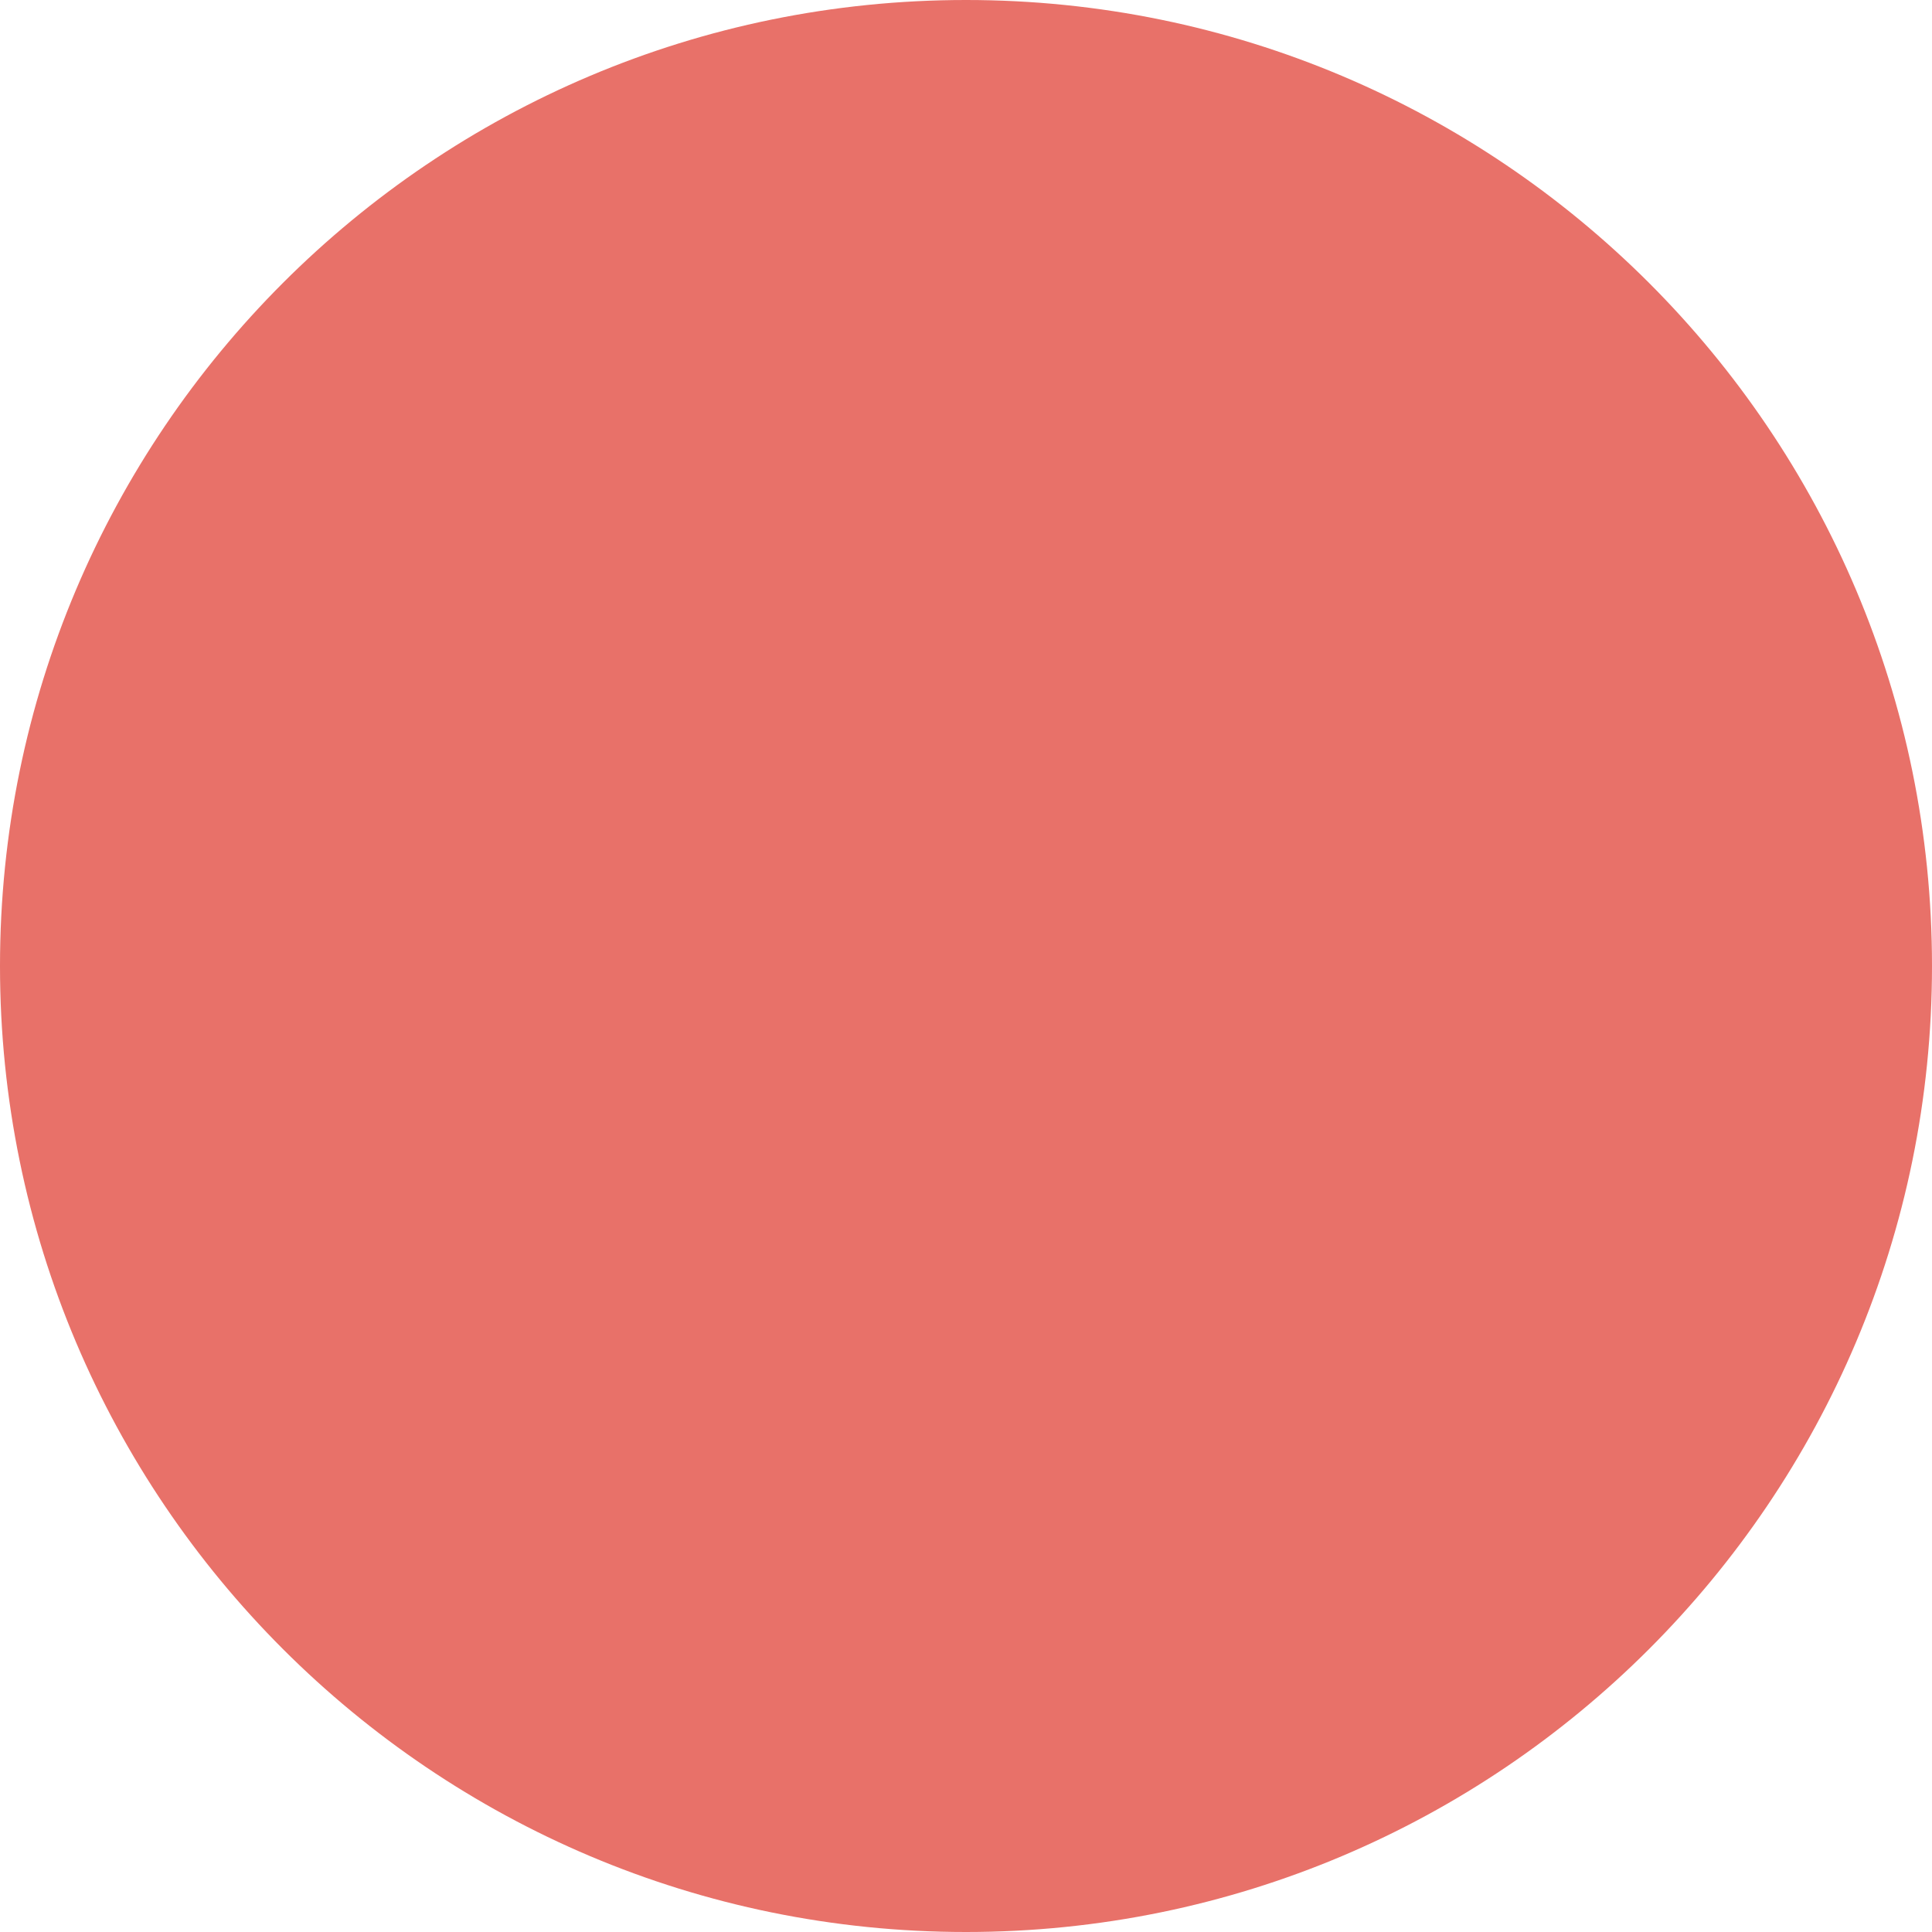
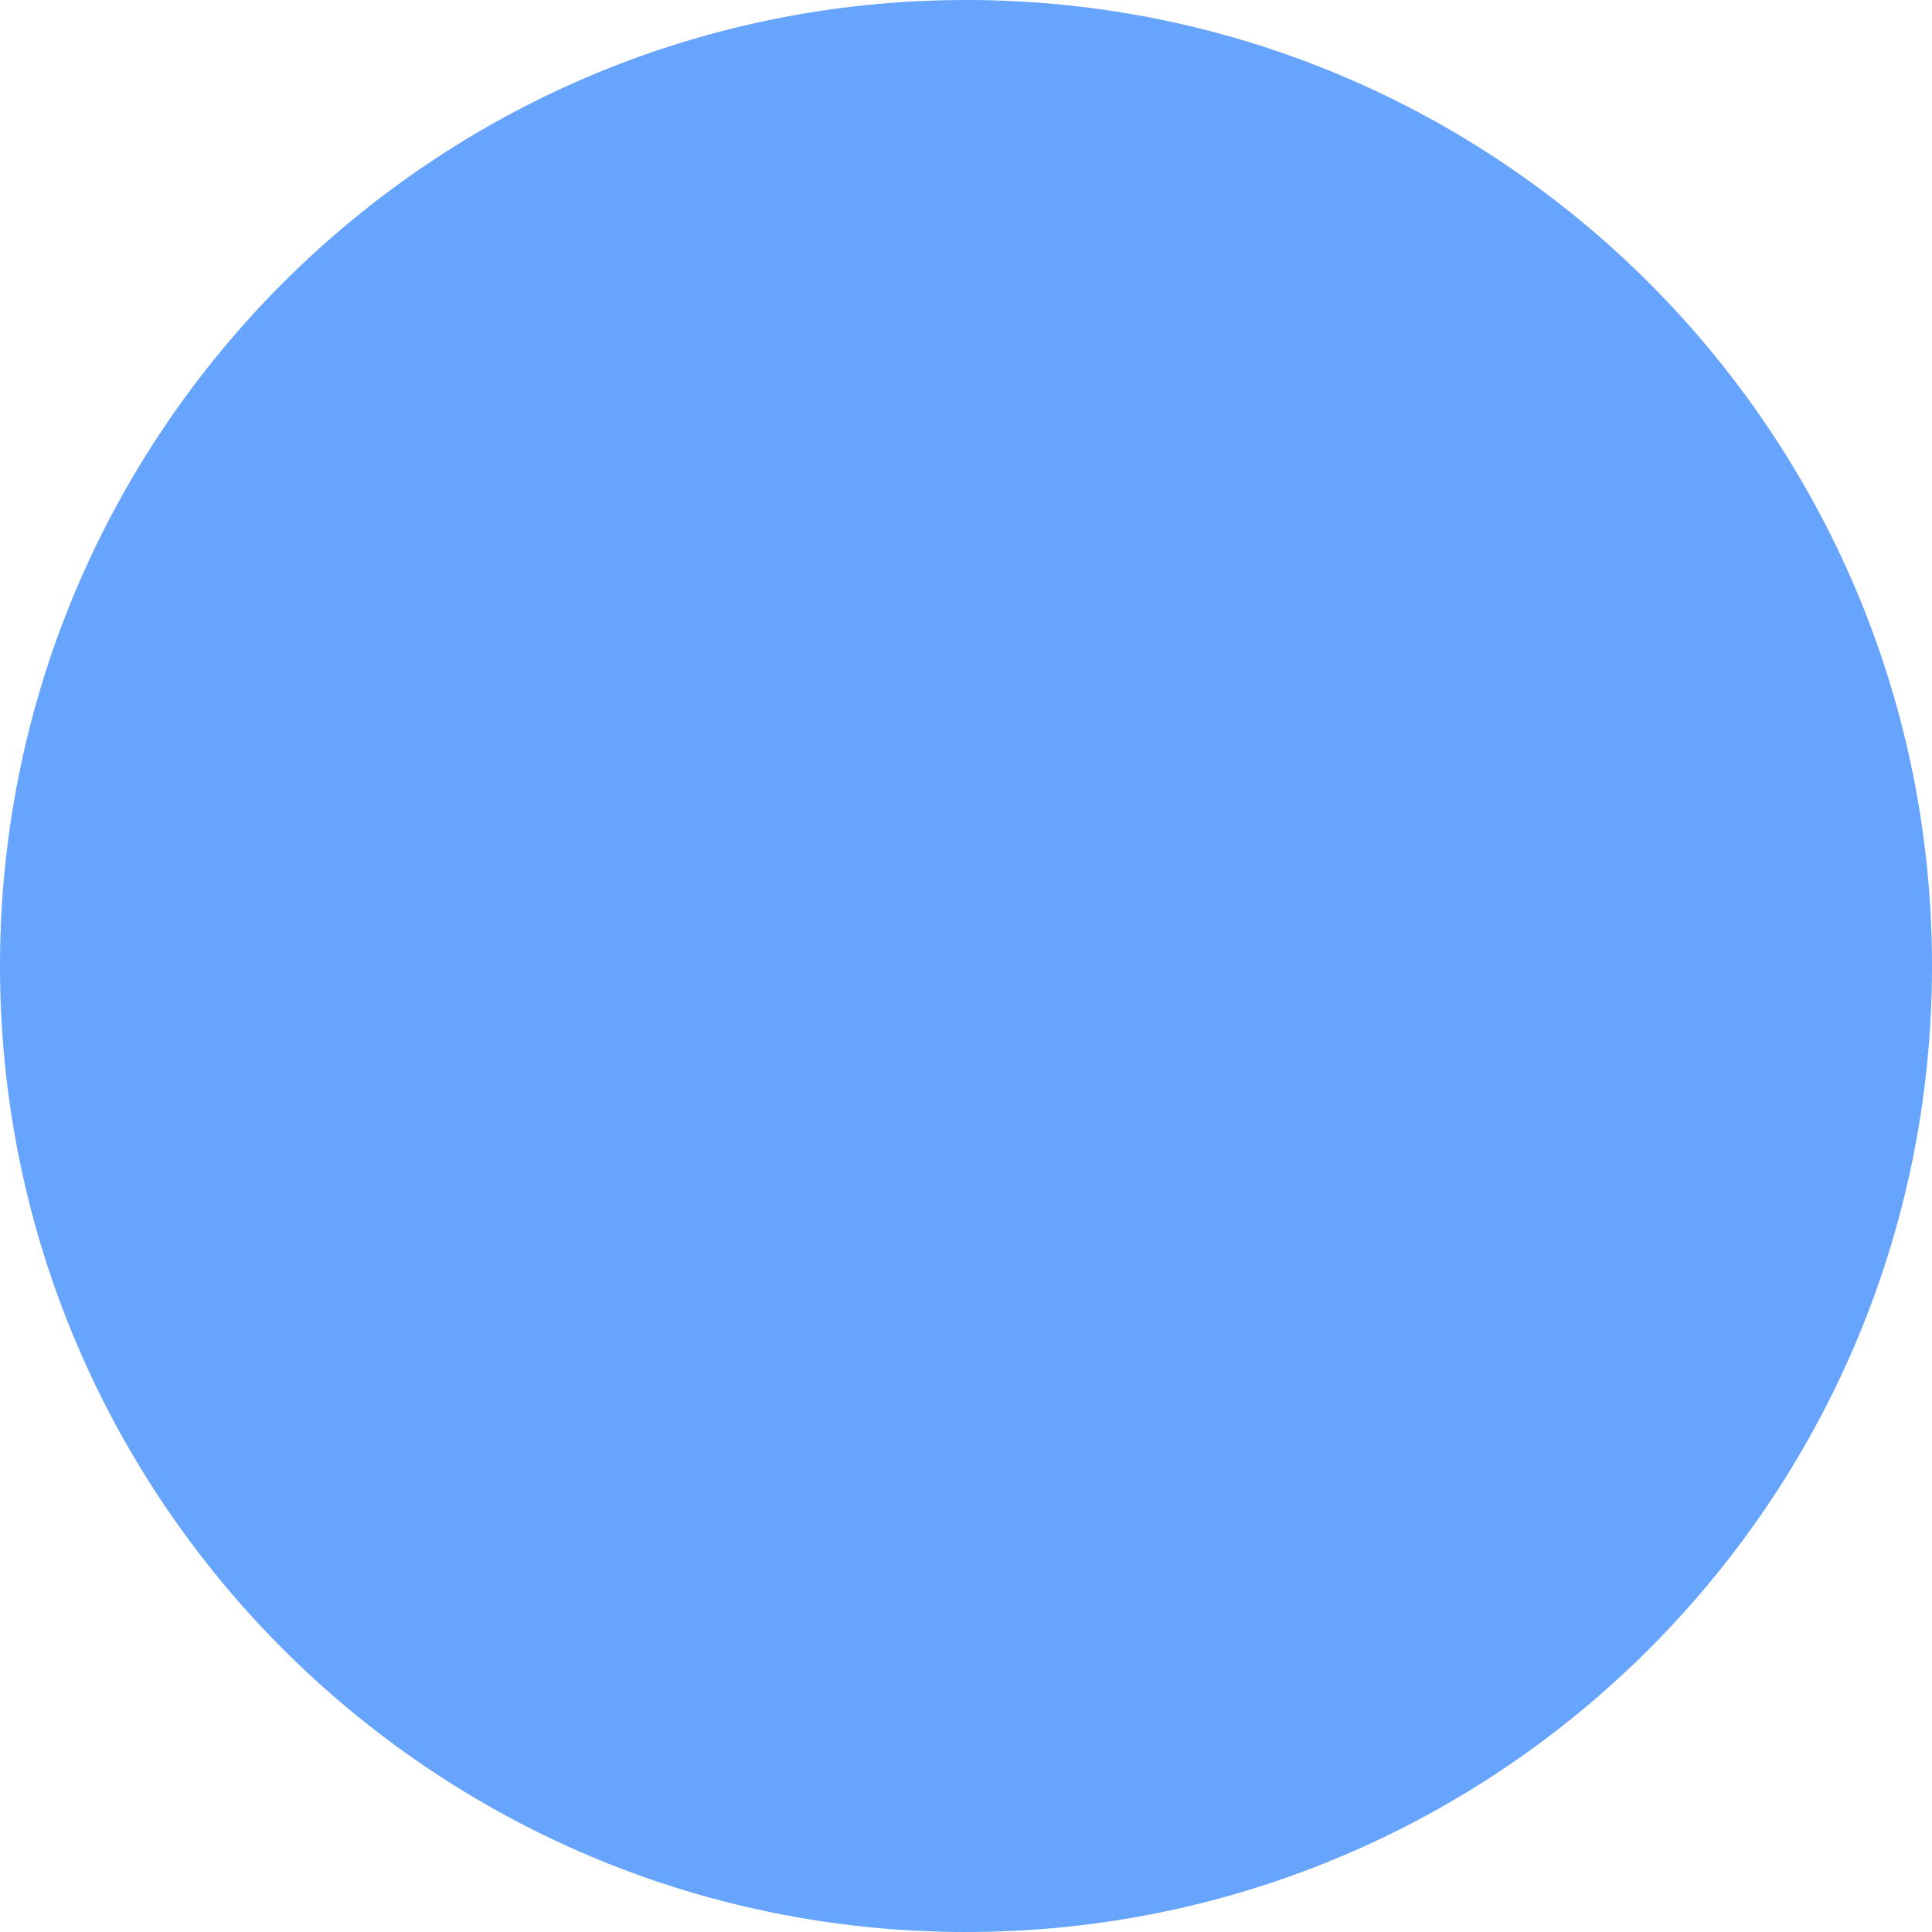
<svg xmlns="http://www.w3.org/2000/svg" width="15" height="15" viewBox="0 0 15 15" fill="none">
-   <circle cx="7.5" cy="7.5" r="7.5" fill="#E87169" />
+   <circle cx="7.5" cy="7.5" r="7.5" fill="#67A4FD" />
</svg>
